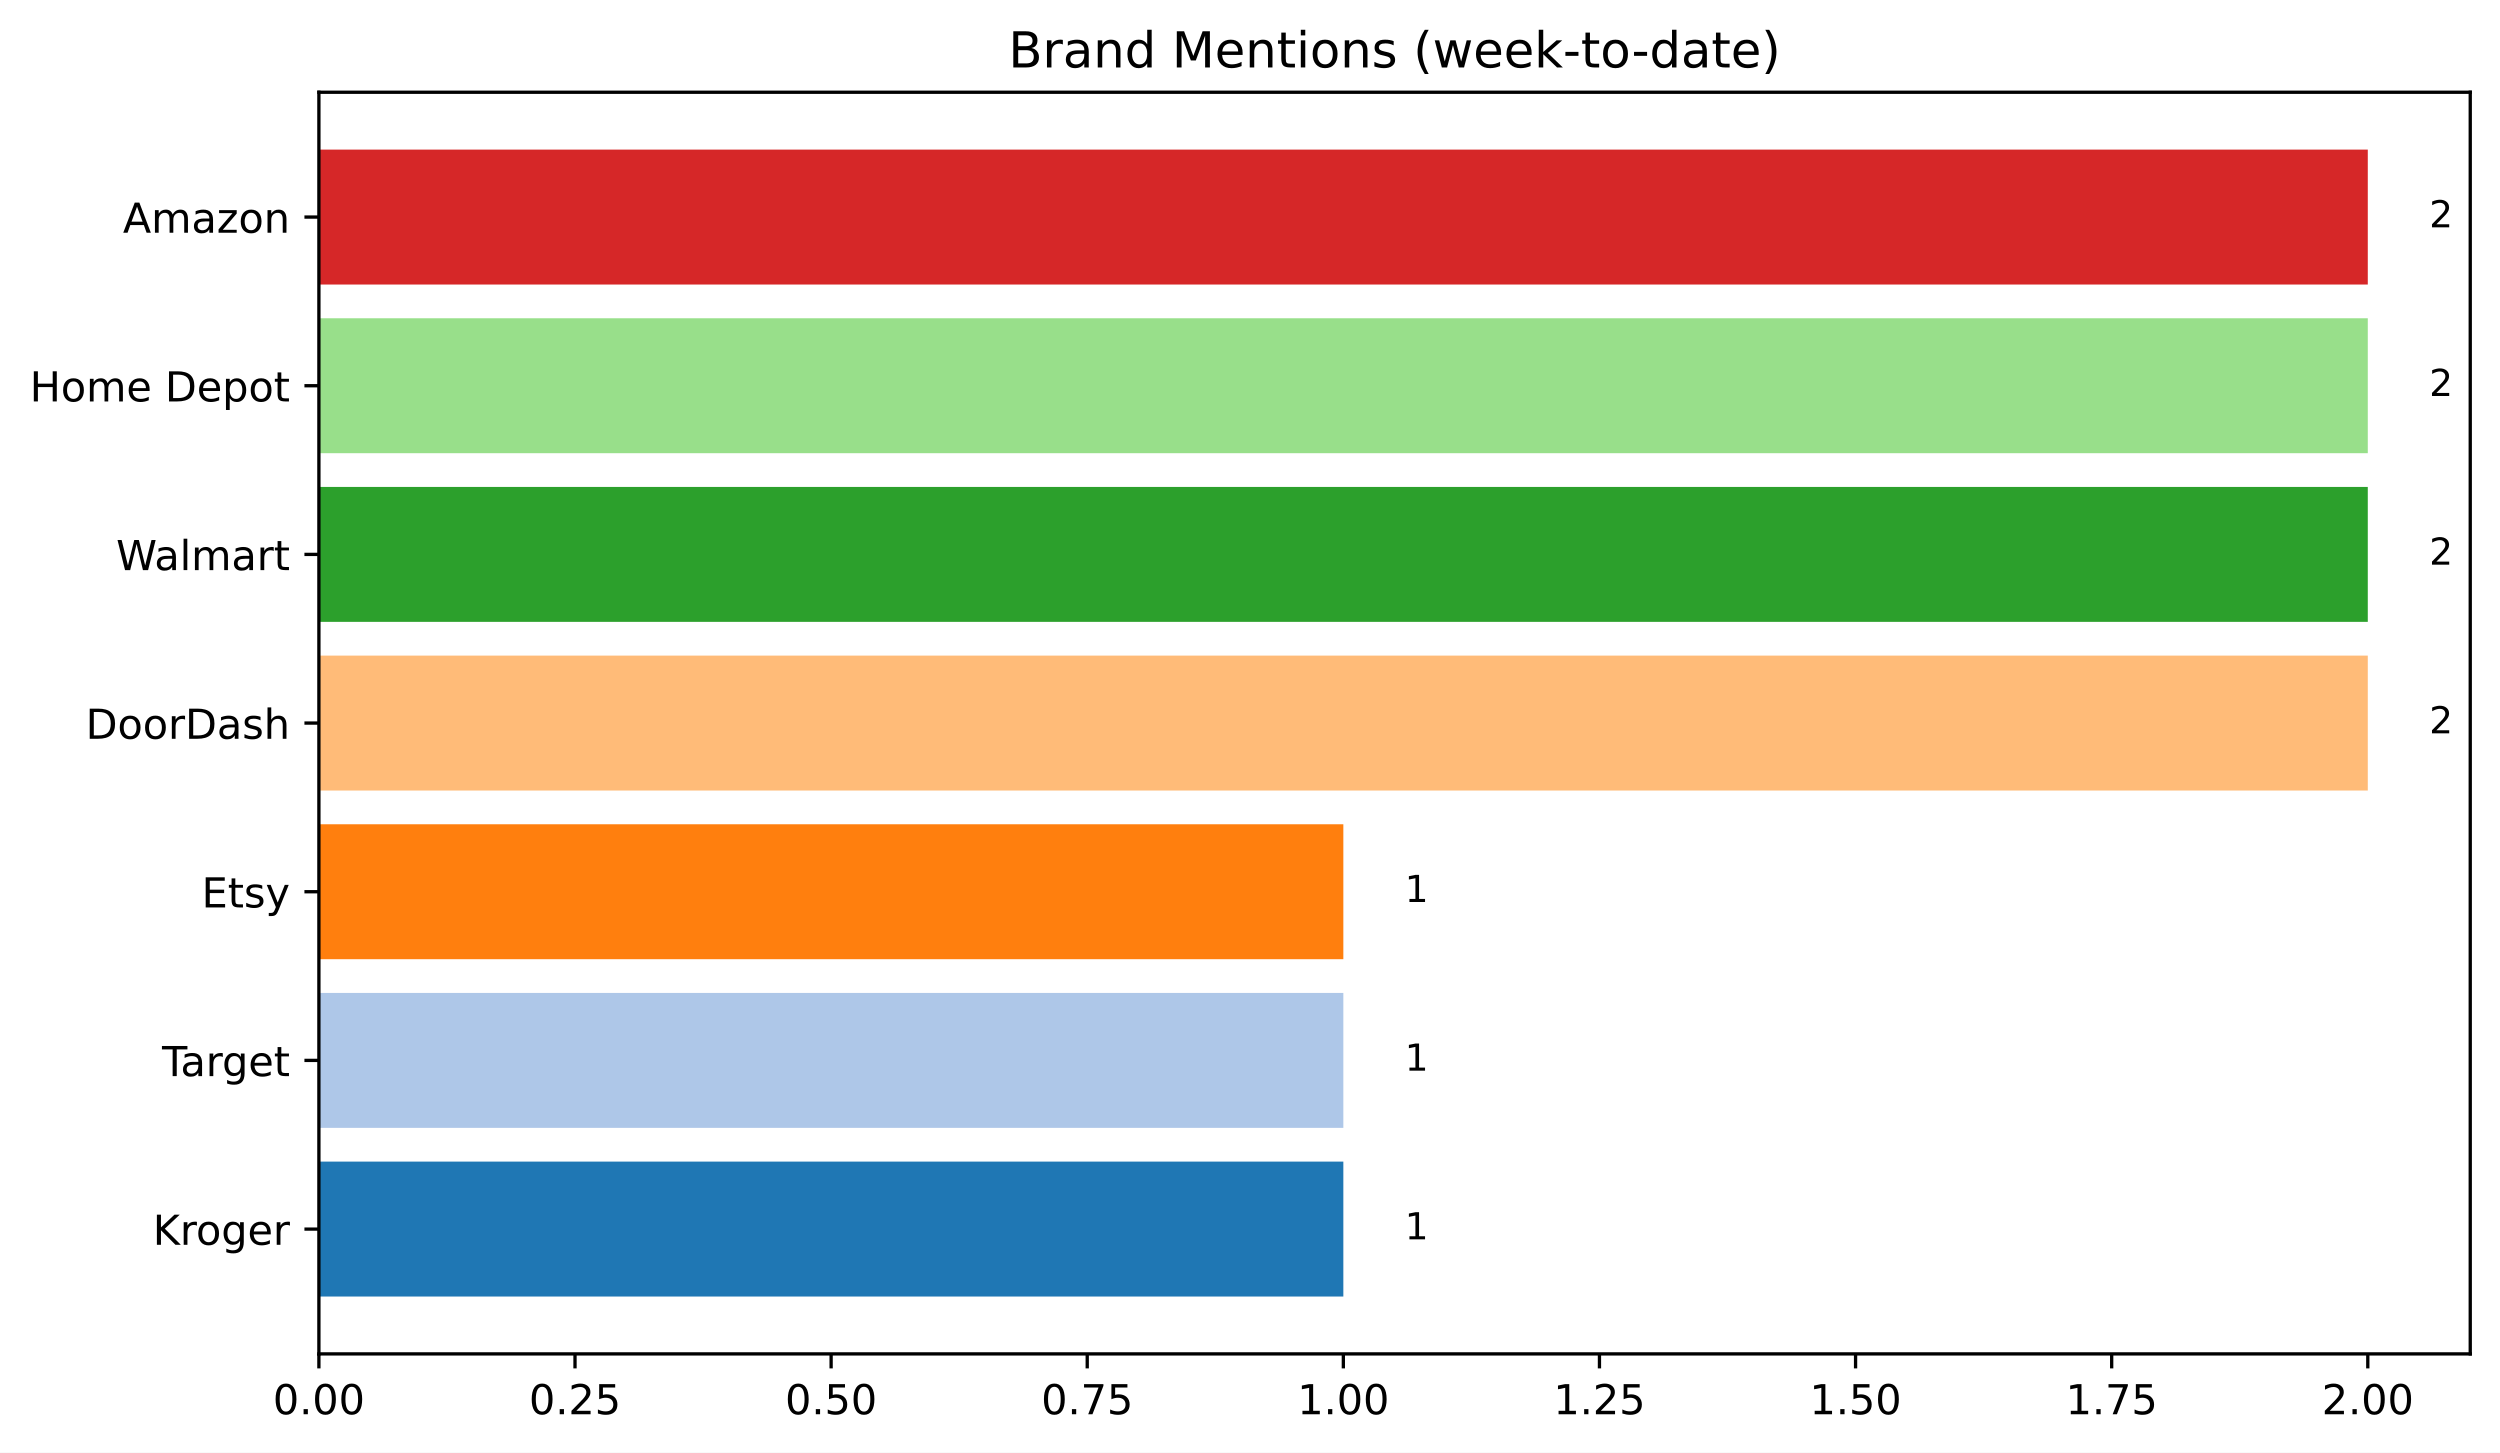
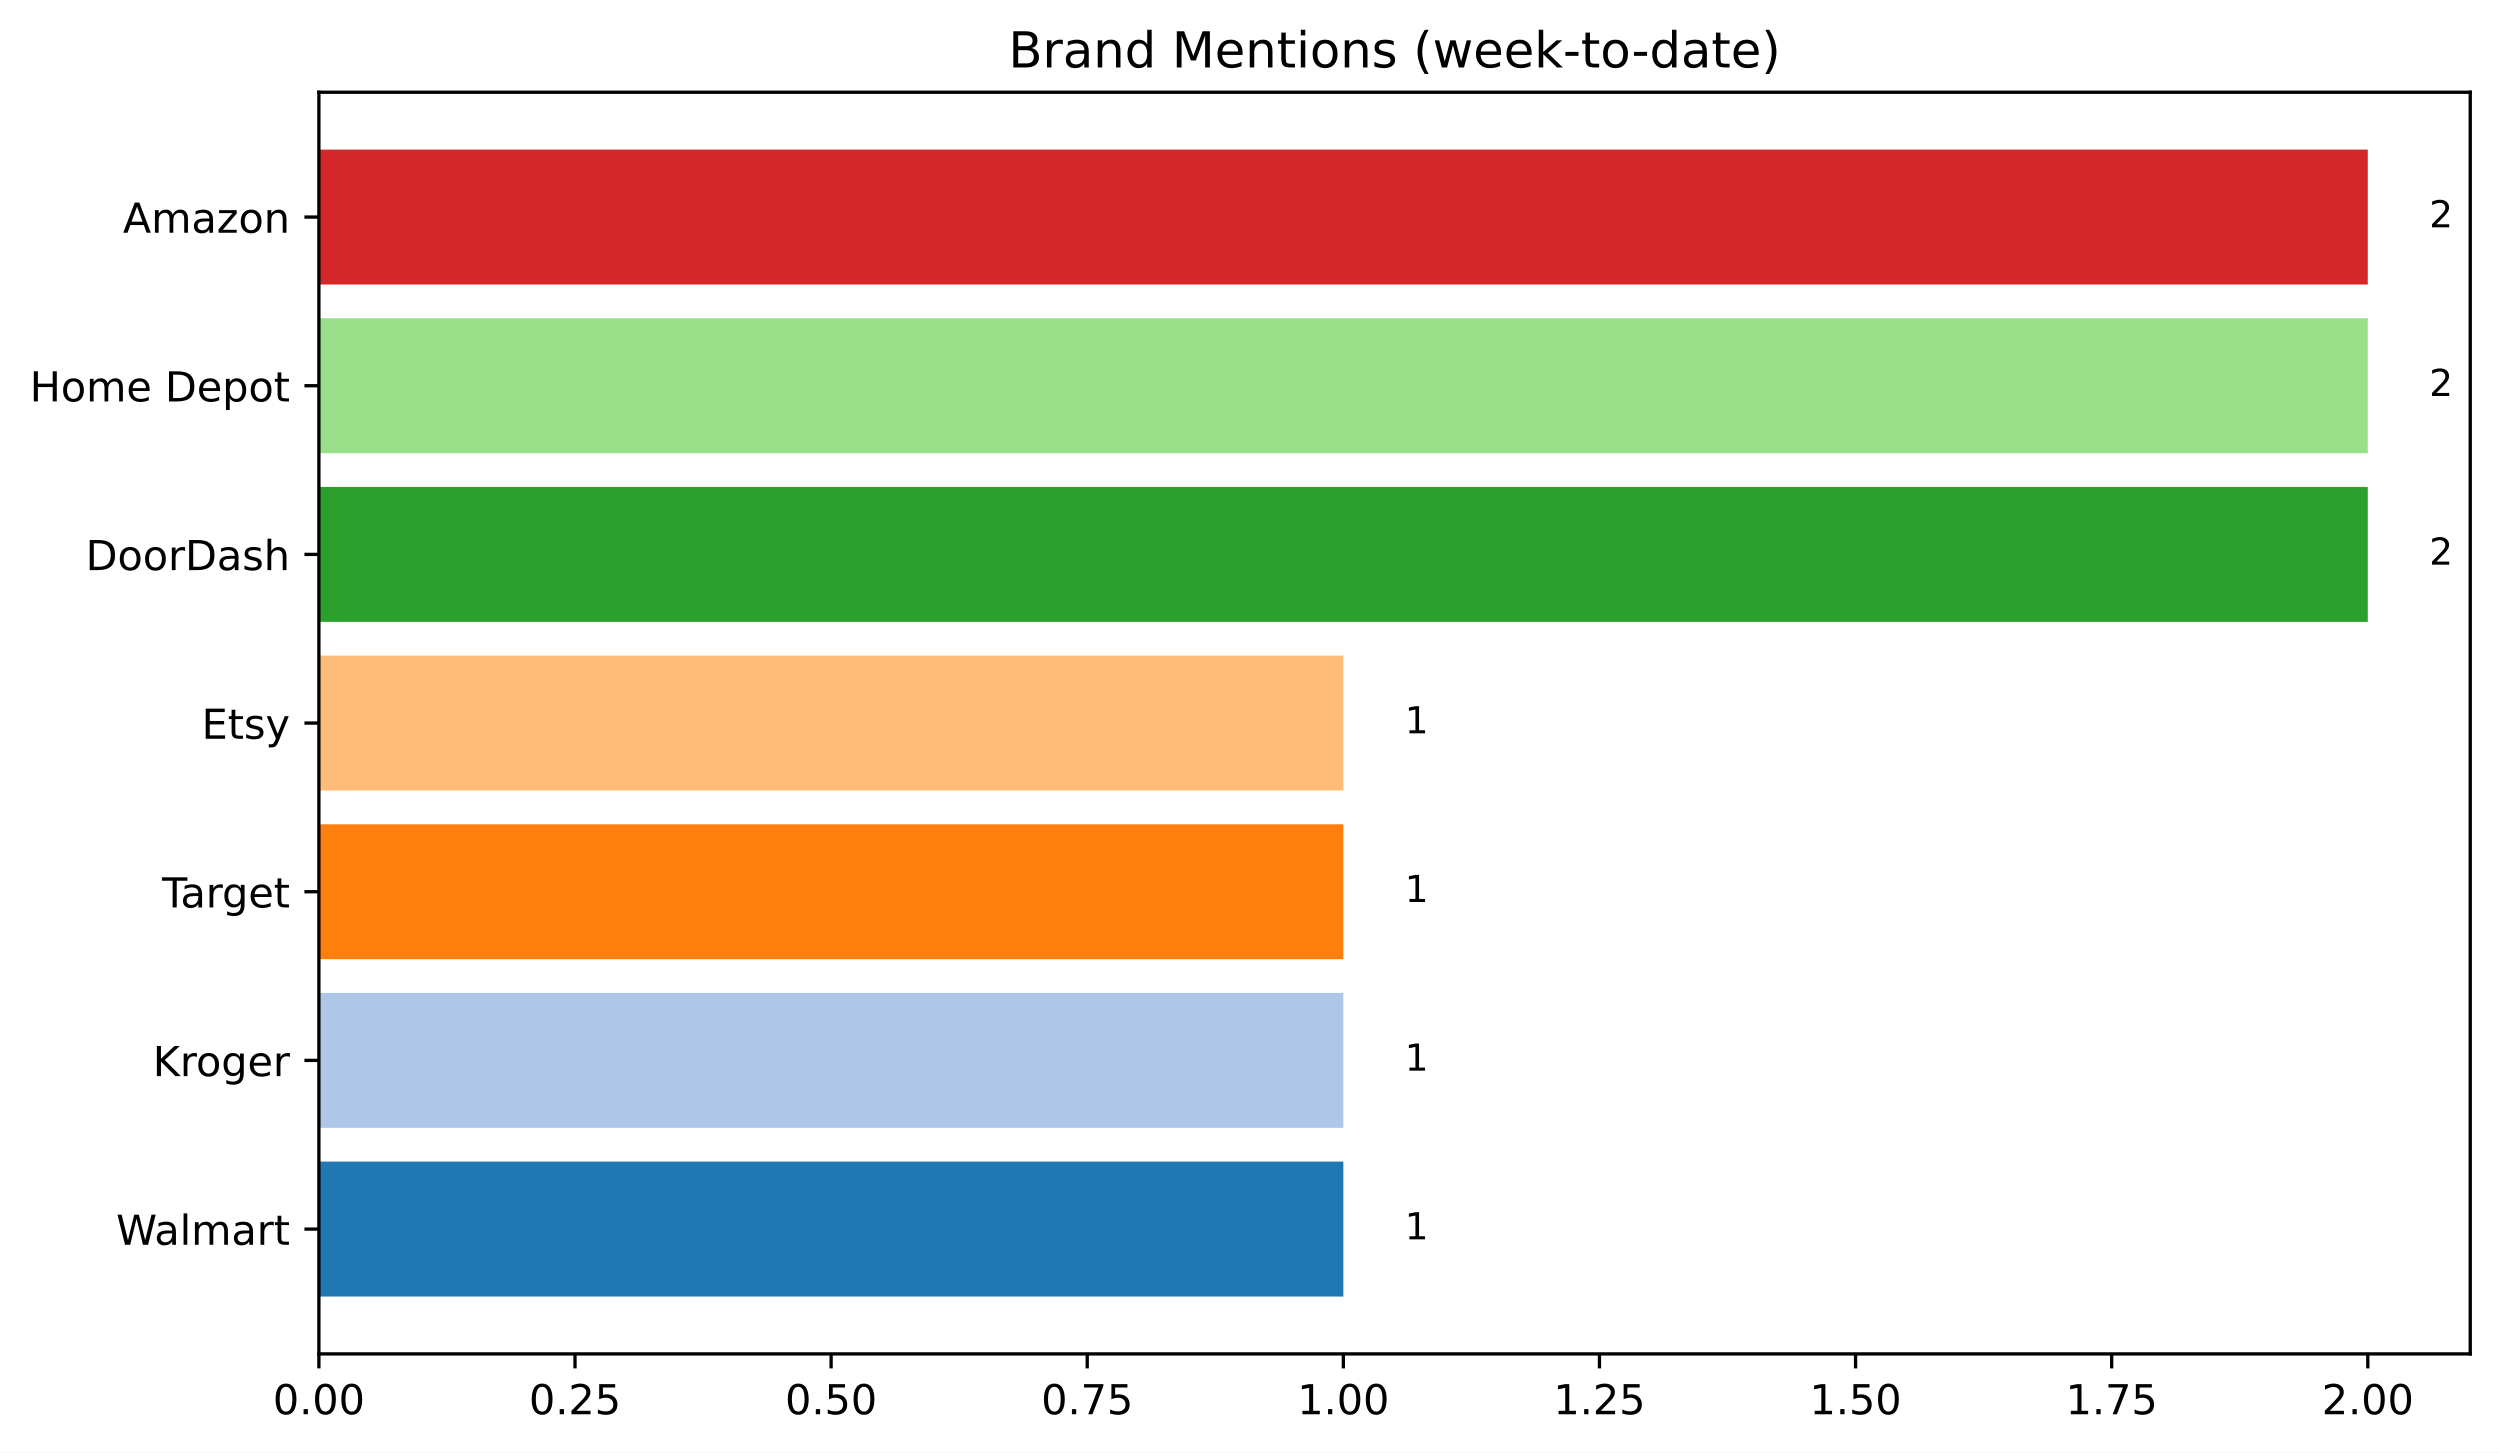
<svg xmlns="http://www.w3.org/2000/svg" xmlns:xlink="http://www.w3.org/1999/xlink" width="604.842pt" height="351.436pt" viewBox="0 0 604.842 351.436" version="1.1">
  <defs>
    <style type="text/css">*{stroke-linejoin: round; stroke-linecap: butt}</style>
  </defs>
  <g id="figure_1">
    <g id="patch_1">
      <path d="M 0 351.436  L 604.842 351.436  L 604.842 0  L 0 0  z " style="fill: #ffffff" />
    </g>
    <g id="axes_1">
      <g id="patch_2">
        <path d="M 77.152 327.558  L 597.642 327.558  L 597.642 22.318  L 77.152 22.318  z " style="fill: #ffffff" />
      </g>
      <g id="patch_3">
-         <path d="M 77.152 313.684  L 325.004 313.684  L 325.004 281.038  L 77.152 281.038  z " clip-path="url(#p7c69fc5eac)" style="fill: #1f77b4" />
+         <path d="M 77.152 313.684  L 325.004 313.684  L 325.004 281.038  L 77.152 281.038  z " clip-path="url(#p73be000c3e)" style="fill: #1f77b4" />
      </g>
      <g id="patch_4">
-         <path d="M 77.152 272.876  L 325.004 272.876  L 325.004 240.23  L 77.152 240.23  z " clip-path="url(#p7c69fc5eac)" style="fill: #aec7e8" />
+         <path d="M 77.152 272.876  L 325.004 272.876  L 325.004 240.23  L 77.152 240.23  z " clip-path="url(#p73be000c3e)" style="fill: #aec7e8" />
      </g>
      <g id="patch_5">
-         <path d="M 77.152 232.069  L 325.004 232.069  L 325.004 199.423  L 77.152 199.423  z " clip-path="url(#p7c69fc5eac)" style="fill: #ff7f0e" />
+         <path d="M 77.152 232.069  L 325.004 232.069  L 325.004 199.423  L 77.152 199.423  z " clip-path="url(#p73be000c3e)" style="fill: #ff7f0e" />
      </g>
      <g id="patch_6">
-         <path d="M 77.152 191.261  L 572.856 191.261  L 572.856 158.615  L 77.152 158.615  z " clip-path="url(#p7c69fc5eac)" style="fill: #ffbb78" />
+         <path d="M 77.152 191.261  L 325.004 191.261  L 325.004 158.615  L 77.152 158.615  z " clip-path="url(#p73be000c3e)" style="fill: #ffbb78" />
      </g>
      <g id="patch_7">
-         <path d="M 77.152 150.454  L 572.856 150.454  L 572.856 117.808  L 77.152 117.808  z " clip-path="url(#p7c69fc5eac)" style="fill: #2ca02c" />
+         <path d="M 77.152 150.454  L 572.856 150.454  L 572.856 117.808  L 77.152 117.808  z " clip-path="url(#p73be000c3e)" style="fill: #2ca02c" />
      </g>
      <g id="patch_8">
-         <path d="M 77.152 109.646  L 572.856 109.646  L 572.856 77  L 77.152 77  z " clip-path="url(#p7c69fc5eac)" style="fill: #98df8a" />
+         <path d="M 77.152 109.646  L 572.856 109.646  L 572.856 77  L 77.152 77  z " clip-path="url(#p73be000c3e)" style="fill: #98df8a" />
      </g>
      <g id="patch_9">
-         <path d="M 77.152 68.839  L 572.856 68.839  L 572.856 36.193  L 77.152 36.193  z " clip-path="url(#p7c69fc5eac)" style="fill: #d62728" />
+         <path d="M 77.152 68.839  L 572.856 68.839  L 572.856 36.193  L 77.152 36.193  z " clip-path="url(#p73be000c3e)" style="fill: #d62728" />
      </g>
      <g id="matplotlib.axis_1">
        <g id="xtick_1">
          <g id="line2d_1">
            <defs>
-               <path id="me1ac7c9427" d="M 0 0  L 0 3.5  " style="stroke: #000000; stroke-width: 0.8" />
+               <path id="mc7f6e424e7" d="M 0 0  L 0 3.5  " style="stroke: #000000; stroke-width: 0.8" />
            </defs>
            <g>
-               <use xlink:href="#me1ac7c9427" x="77.152" y="327.558" style="stroke: #000000; stroke-width: 0.8" />
+               <use xlink:href="#mc7f6e424e7" x="77.152" y="327.558" style="stroke: #000000; stroke-width: 0.8" />
            </g>
          </g>
          <g id="text_1">
            <g transform="translate(66.01875 342.1566) scale(0.1 -0.1)">
              <defs>
                <path id="DejaVuSans-30" d="M 2034 4250  Q 1547 4250 1301 3770  Q 1056 3291 1056 2328  Q 1056 1369 1301 889  Q 1547 409 2034 409  Q 2525 409 2770 889  Q 3016 1369 3016 2328  Q 3016 3291 2770 3770  Q 2525 4250 2034 4250  z M 2034 4750  Q 2819 4750 3233 4129  Q 3647 3509 3647 2328  Q 3647 1150 3233 529  Q 2819 -91 2034 -91  Q 1250 -91 836 529  Q 422 1150 422 2328  Q 422 3509 836 4129  Q 1250 4750 2034 4750  z " transform="scale(0.015625)" />
                <path id="DejaVuSans-2e" d="M 684 794  L 1344 794  L 1344 0  L 684 0  L 684 794  z " transform="scale(0.015625)" />
              </defs>
              <use xlink:href="#DejaVuSans-30" />
              <use xlink:href="#DejaVuSans-2e" x="63.623" />
              <use xlink:href="#DejaVuSans-30" x="95.41" />
              <use xlink:href="#DejaVuSans-30" x="159.033" />
            </g>
          </g>
        </g>
        <g id="xtick_2">
          <g id="line2d_2">
            <g>
-               <use xlink:href="#me1ac7c9427" x="139.115" y="327.558" style="stroke: #000000; stroke-width: 0.8" />
+               <use xlink:href="#mc7f6e424e7" x="139.115" y="327.558" style="stroke: #000000; stroke-width: 0.8" />
            </g>
          </g>
          <g id="text_2">
            <g transform="translate(127.9818 342.1566) scale(0.1 -0.1)">
              <defs>
                <path id="DejaVuSans-32" d="M 1228 531  L 3431 531  L 3431 0  L 469 0  L 469 531  Q 828 903 1448 1529  Q 2069 2156 2228 2338  Q 2531 2678 2651 2914  Q 2772 3150 2772 3378  Q 2772 3750 2511 3984  Q 2250 4219 1831 4219  Q 1534 4219 1204 4116  Q 875 4013 500 3803  L 500 4441  Q 881 4594 1212 4672  Q 1544 4750 1819 4750  Q 2544 4750 2975 4387  Q 3406 4025 3406 3419  Q 3406 3131 3298 2873  Q 3191 2616 2906 2266  Q 2828 2175 2409 1742  Q 1991 1309 1228 531  z " transform="scale(0.015625)" />
                <path id="DejaVuSans-35" d="M 691 4666  L 3169 4666  L 3169 4134  L 1269 4134  L 1269 2991  Q 1406 3038 1543 3061  Q 1681 3084 1819 3084  Q 2600 3084 3056 2656  Q 3513 2228 3513 1497  Q 3513 744 3044 326  Q 2575 -91 1722 -91  Q 1428 -91 1123 -41  Q 819 9 494 109  L 494 744  Q 775 591 1075 516  Q 1375 441 1709 441  Q 2250 441 2565 725  Q 2881 1009 2881 1497  Q 2881 1984 2565 2268  Q 2250 2553 1709 2553  Q 1456 2553 1204 2497  Q 953 2441 691 2322  L 691 4666  z " transform="scale(0.015625)" />
              </defs>
              <use xlink:href="#DejaVuSans-30" />
              <use xlink:href="#DejaVuSans-2e" x="63.623" />
              <use xlink:href="#DejaVuSans-32" x="95.41" />
              <use xlink:href="#DejaVuSans-35" x="159.033" />
            </g>
          </g>
        </g>
        <g id="xtick_3">
          <g id="line2d_3">
            <g>
-               <use xlink:href="#me1ac7c9427" x="201.078" y="327.558" style="stroke: #000000; stroke-width: 0.8" />
+               <use xlink:href="#mc7f6e424e7" x="201.078" y="327.558" style="stroke: #000000; stroke-width: 0.8" />
            </g>
          </g>
          <g id="text_3">
            <g transform="translate(189.9449 342.1566) scale(0.1 -0.1)">
              <use xlink:href="#DejaVuSans-30" />
              <use xlink:href="#DejaVuSans-2e" x="63.623" />
              <use xlink:href="#DejaVuSans-35" x="95.41" />
              <use xlink:href="#DejaVuSans-30" x="159.033" />
            </g>
          </g>
        </g>
        <g id="xtick_4">
          <g id="line2d_4">
            <g>
-               <use xlink:href="#me1ac7c9427" x="263.041" y="327.558" style="stroke: #000000; stroke-width: 0.8" />
+               <use xlink:href="#mc7f6e424e7" x="263.041" y="327.558" style="stroke: #000000; stroke-width: 0.8" />
            </g>
          </g>
          <g id="text_4">
            <g transform="translate(251.908 342.1566) scale(0.1 -0.1)">
              <defs>
                <path id="DejaVuSans-37" d="M 525 4666  L 3525 4666  L 3525 4397  L 1831 0  L 1172 0  L 2766 4134  L 525 4134  L 525 4666  z " transform="scale(0.015625)" />
              </defs>
              <use xlink:href="#DejaVuSans-30" />
              <use xlink:href="#DejaVuSans-2e" x="63.623" />
              <use xlink:href="#DejaVuSans-37" x="95.41" />
              <use xlink:href="#DejaVuSans-35" x="159.033" />
            </g>
          </g>
        </g>
        <g id="xtick_5">
          <g id="line2d_5">
            <g>
-               <use xlink:href="#me1ac7c9427" x="325.004" y="327.558" style="stroke: #000000; stroke-width: 0.8" />
+               <use xlink:href="#mc7f6e424e7" x="325.004" y="327.558" style="stroke: #000000; stroke-width: 0.8" />
            </g>
          </g>
          <g id="text_5">
            <g transform="translate(313.8711 342.1566) scale(0.1 -0.1)">
              <defs>
                <path id="DejaVuSans-31" d="M 794 531  L 1825 531  L 1825 4091  L 703 3866  L 703 4441  L 1819 4666  L 2450 4666  L 2450 531  L 3481 531  L 3481 0  L 794 0  L 794 531  z " transform="scale(0.015625)" />
              </defs>
              <use xlink:href="#DejaVuSans-31" />
              <use xlink:href="#DejaVuSans-2e" x="63.623" />
              <use xlink:href="#DejaVuSans-30" x="95.41" />
              <use xlink:href="#DejaVuSans-30" x="159.033" />
            </g>
          </g>
        </g>
        <g id="xtick_6">
          <g id="line2d_6">
            <g>
-               <use xlink:href="#me1ac7c9427" x="386.967" y="327.558" style="stroke: #000000; stroke-width: 0.8" />
+               <use xlink:href="#mc7f6e424e7" x="386.967" y="327.558" style="stroke: #000000; stroke-width: 0.8" />
            </g>
          </g>
          <g id="text_6">
            <g transform="translate(375.8342 342.1566) scale(0.1 -0.1)">
              <use xlink:href="#DejaVuSans-31" />
              <use xlink:href="#DejaVuSans-2e" x="63.623" />
              <use xlink:href="#DejaVuSans-32" x="95.41" />
              <use xlink:href="#DejaVuSans-35" x="159.033" />
            </g>
          </g>
        </g>
        <g id="xtick_7">
          <g id="line2d_7">
            <g>
-               <use xlink:href="#me1ac7c9427" x="448.93" y="327.558" style="stroke: #000000; stroke-width: 0.8" />
+               <use xlink:href="#mc7f6e424e7" x="448.93" y="327.558" style="stroke: #000000; stroke-width: 0.8" />
            </g>
          </g>
          <g id="text_7">
            <g transform="translate(437.7973 342.1566) scale(0.1 -0.1)">
              <use xlink:href="#DejaVuSans-31" />
              <use xlink:href="#DejaVuSans-2e" x="63.623" />
              <use xlink:href="#DejaVuSans-35" x="95.41" />
              <use xlink:href="#DejaVuSans-30" x="159.033" />
            </g>
          </g>
        </g>
        <g id="xtick_8">
          <g id="line2d_8">
            <g>
-               <use xlink:href="#me1ac7c9427" x="510.893" y="327.558" style="stroke: #000000; stroke-width: 0.8" />
+               <use xlink:href="#mc7f6e424e7" x="510.893" y="327.558" style="stroke: #000000; stroke-width: 0.8" />
            </g>
          </g>
          <g id="text_8">
            <g transform="translate(499.7604 342.1566) scale(0.1 -0.1)">
              <use xlink:href="#DejaVuSans-31" />
              <use xlink:href="#DejaVuSans-2e" x="63.623" />
              <use xlink:href="#DejaVuSans-37" x="95.41" />
              <use xlink:href="#DejaVuSans-35" x="159.033" />
            </g>
          </g>
        </g>
        <g id="xtick_9">
          <g id="line2d_9">
            <g>
-               <use xlink:href="#me1ac7c9427" x="572.856" y="327.558" style="stroke: #000000; stroke-width: 0.8" />
+               <use xlink:href="#mc7f6e424e7" x="572.856" y="327.558" style="stroke: #000000; stroke-width: 0.8" />
            </g>
          </g>
          <g id="text_9">
            <g transform="translate(561.7235 342.1566) scale(0.1 -0.1)">
              <use xlink:href="#DejaVuSans-32" />
              <use xlink:href="#DejaVuSans-2e" x="63.623" />
              <use xlink:href="#DejaVuSans-30" x="95.41" />
              <use xlink:href="#DejaVuSans-30" x="159.033" />
            </g>
          </g>
        </g>
      </g>
      <g id="matplotlib.axis_2">
        <g id="ytick_1">
          <g id="line2d_10">
            <defs>
-               <path id="m7c86f7510e" d="M 0 0  L -3.5 0  " style="stroke: #000000; stroke-width: 0.8" />
+               <path id="maf244f4849" d="M 0 0  L -3.5 0  " style="stroke: #000000; stroke-width: 0.8" />
            </defs>
            <g>
-               <use xlink:href="#m7c86f7510e" x="77.152" y="297.361" style="stroke: #000000; stroke-width: 0.8" />
+               <use xlink:href="#maf244f4849" x="77.152" y="297.361" style="stroke: #000000; stroke-width: 0.8" />
            </g>
          </g>
          <g id="text_10">
-             <g transform="translate(36.97656 301.1598) scale(0.1 -0.1)">
+             <g transform="translate(28.09531 301.1598) scale(0.1 -0.1)">
+               <defs>
+                 <path id="DejaVuSans-57" d="M 213 4666  L 850 4666  L 1831 722  L 2809 4666  L 3519 4666  L 4500 722  L 5478 4666  L 6119 4666  L 4947 0  L 4153 0  L 3169 4050  L 2175 0  L 1381 0  L 213 4666  z " transform="scale(0.015625)" />
+                 <path id="DejaVuSans-61" d="M 2194 1759  Q 1497 1759 1228 1600  Q 959 1441 959 1056  Q 959 750 1161 570  Q 1363 391 1709 391  Q 2188 391 2477 730  Q 2766 1069 2766 1631  L 2766 1759  L 2194 1759  z M 3341 1997  L 3341 0  L 2766 0  L 2766 531  Q 2569 213 2275 61  Q 1981 -91 1556 -91  Q 1019 -91 701 211  Q 384 513 384 1019  Q 384 1609 779 1909  Q 1175 2209 1959 2209  L 2766 2209  L 2766 2266  Q 2766 2663 2505 2880  Q 2244 3097 1772 3097  Q 1472 3097 1187 3025  Q 903 2953 641 2809  L 641 3341  Q 956 3463 1253 3523  Q 1550 3584 1831 3584  Q 2591 3584 2966 3190  Q 3341 2797 3341 1997  z " transform="scale(0.015625)" />
+                 <path id="DejaVuSans-6c" d="M 603 4863  L 1178 4863  L 1178 0  L 603 0  L 603 4863  z " transform="scale(0.015625)" />
+                 <path id="DejaVuSans-6d" d="M 3328 2828  Q 3544 3216 3844 3400  Q 4144 3584 4550 3584  Q 5097 3584 5394 3201  Q 5691 2819 5691 2113  L 5691 0  L 5113 0  L 5113 2094  Q 5113 2597 4934 2840  Q 4756 3084 4391 3084  Q 3944 3084 3684 2787  Q 3425 2491 3425 1978  L 3425 0  L 2847 0  L 2847 2094  Q 2847 2600 2669 2842  Q 2491 3084 2119 3084  Q 1678 3084 1418 2786  Q 1159 2488 1159 1978  L 1159 0  L 581 0  L 581 3500  L 1159 3500  L 1159 2956  Q 1356 3278 1631 3431  Q 1906 3584 2284 3584  Q 2666 3584 2933 3390  Q 3200 3197 3328 2828  z " transform="scale(0.015625)" />
+                 <path id="DejaVuSans-72" d="M 2631 2963  Q 2534 3019 2420 3045  Q 2306 3072 2169 3072  Q 1681 3072 1420 2755  Q 1159 2438 1159 1844  L 1159 0  L 581 0  L 581 3500  L 1159 3500  L 1159 2956  Q 1341 3275 1631 3429  Q 1922 3584 2338 3584  Q 2397 3584 2469 3576  Q 2541 3569 2628 3553  L 2631 2963  z " transform="scale(0.015625)" />
+                 <path id="DejaVuSans-74" d="M 1172 4494  L 1172 3500  L 2356 3500  L 2356 3053  L 1172 3053  L 1172 1153  Q 1172 725 1289 603  Q 1406 481 1766 481  L 2356 481  L 2356 0  L 1766 0  Q 1100 0 847 248  Q 594 497 594 1153  L 594 3053  L 172 3053  L 172 3500  L 594 3500  L 594 4494  L 1172 4494  z " transform="scale(0.015625)" />
+               </defs>
+               <use xlink:href="#DejaVuSans-57" />
+               <use xlink:href="#DejaVuSans-61" x="92.502" />
+               <use xlink:href="#DejaVuSans-6c" x="153.781" />
+               <use xlink:href="#DejaVuSans-6d" x="181.564" />
+               <use xlink:href="#DejaVuSans-61" x="278.977" />
+               <use xlink:href="#DejaVuSans-72" x="340.256" />
+               <use xlink:href="#DejaVuSans-74" x="381.369" />
+             </g>
+           </g>
+         </g>
+         <g id="ytick_2">
+           <g id="line2d_11">
+             <g>
+               <use xlink:href="#maf244f4849" x="77.152" y="256.553" style="stroke: #000000; stroke-width: 0.8" />
+             </g>
+           </g>
+           <g id="text_11">
+             <g transform="translate(36.97656 260.3523) scale(0.1 -0.1)">
              <defs>
                <path id="DejaVuSans-4b" d="M 628 4666  L 1259 4666  L 1259 2694  L 3353 4666  L 4166 4666  L 1850 2491  L 4331 0  L 3500 0  L 1259 2247  L 1259 0  L 628 0  L 628 4666  z " transform="scale(0.015625)" />
-                 <path id="DejaVuSans-72" d="M 2631 2963  Q 2534 3019 2420 3045  Q 2306 3072 2169 3072  Q 1681 3072 1420 2755  Q 1159 2438 1159 1844  L 1159 0  L 581 0  L 581 3500  L 1159 3500  L 1159 2956  Q 1341 3275 1631 3429  Q 1922 3584 2338 3584  Q 2397 3584 2469 3576  Q 2541 3569 2628 3553  L 2631 2963  z " transform="scale(0.015625)" />
                <path id="DejaVuSans-6f" d="M 1959 3097  Q 1497 3097 1228 2736  Q 959 2375 959 1747  Q 959 1119 1226 758  Q 1494 397 1959 397  Q 2419 397 2687 759  Q 2956 1122 2956 1747  Q 2956 2369 2687 2733  Q 2419 3097 1959 3097  z M 1959 3584  Q 2709 3584 3137 3096  Q 3566 2609 3566 1747  Q 3566 888 3137 398  Q 2709 -91 1959 -91  Q 1206 -91 779 398  Q 353 888 353 1747  Q 353 2609 779 3096  Q 1206 3584 1959 3584  z " transform="scale(0.015625)" />
                <path id="DejaVuSans-67" d="M 2906 1791  Q 2906 2416 2648 2759  Q 2391 3103 1925 3103  Q 1463 3103 1205 2759  Q 947 2416 947 1791  Q 947 1169 1205 825  Q 1463 481 1925 481  Q 2391 481 2648 825  Q 2906 1169 2906 1791  z M 3481 434  Q 3481 -459 3084 -895  Q 2688 -1331 1869 -1331  Q 1566 -1331 1297 -1286  Q 1028 -1241 775 -1147  L 775 -588  Q 1028 -725 1275 -790  Q 1522 -856 1778 -856  Q 2344 -856 2625 -561  Q 2906 -266 2906 331  L 2906 616  Q 2728 306 2450 153  Q 2172 0 1784 0  Q 1141 0 747 490  Q 353 981 353 1791  Q 353 2603 747 3093  Q 1141 3584 1784 3584  Q 2172 3584 2450 3431  Q 2728 3278 2906 2969  L 2906 3500  L 3481 3500  L 3481 434  z " transform="scale(0.015625)" />
                <path id="DejaVuSans-65" d="M 3597 1894  L 3597 1613  L 953 1613  Q 991 1019 1311 708  Q 1631 397 2203 397  Q 2534 397 2845 478  Q 3156 559 3463 722  L 3463 178  Q 3153 47 2828 -22  Q 2503 -91 2169 -91  Q 1331 -91 842 396  Q 353 884 353 1716  Q 353 2575 817 3079  Q 1281 3584 2069 3584  Q 2775 3584 3186 3129  Q 3597 2675 3597 1894  z M 3022 2063  Q 3016 2534 2758 2815  Q 2500 3097 2075 3097  Q 1594 3097 1305 2825  Q 1016 2553 972 2059  L 3022 2063  z " transform="scale(0.015625)" />
              </defs>
              <use xlink:href="#DejaVuSans-4b" />
              <use xlink:href="#DejaVuSans-72" x="65.576" />
              <use xlink:href="#DejaVuSans-6f" x="104.439" />
              <use xlink:href="#DejaVuSans-67" x="165.621" />
              <use xlink:href="#DejaVuSans-65" x="229.098" />
              <use xlink:href="#DejaVuSans-72" x="290.621" />
            </g>
          </g>
        </g>
-         <g id="ytick_2">
-           <g id="line2d_11">
-             <g>
-               <use xlink:href="#m7c86f7510e" x="77.152" y="256.553" style="stroke: #000000; stroke-width: 0.8" />
-             </g>
-           </g>
-           <g id="text_11">
-             <g transform="translate(39.20781 260.3523) scale(0.1 -0.1)">
+         <g id="ytick_3">
+           <g id="line2d_12">
+             <g>
+               <use xlink:href="#maf244f4849" x="77.152" y="215.746" style="stroke: #000000; stroke-width: 0.8" />
+             </g>
+           </g>
+           <g id="text_12">
+             <g transform="translate(39.20781 219.5448) scale(0.1 -0.1)">
              <defs>
                <path id="DejaVuSans-54" d="M -19 4666  L 3928 4666  L 3928 4134  L 2272 4134  L 2272 0  L 1638 0  L 1638 4134  L -19 4134  L -19 4666  z " transform="scale(0.015625)" />
-                 <path id="DejaVuSans-61" d="M 2194 1759  Q 1497 1759 1228 1600  Q 959 1441 959 1056  Q 959 750 1161 570  Q 1363 391 1709 391  Q 2188 391 2477 730  Q 2766 1069 2766 1631  L 2766 1759  L 2194 1759  z M 3341 1997  L 3341 0  L 2766 0  L 2766 531  Q 2569 213 2275 61  Q 1981 -91 1556 -91  Q 1019 -91 701 211  Q 384 513 384 1019  Q 384 1609 779 1909  Q 1175 2209 1959 2209  L 2766 2209  L 2766 2266  Q 2766 2663 2505 2880  Q 2244 3097 1772 3097  Q 1472 3097 1187 3025  Q 903 2953 641 2809  L 641 3341  Q 956 3463 1253 3523  Q 1550 3584 1831 3584  Q 2591 3584 2966 3190  Q 3341 2797 3341 1997  z " transform="scale(0.015625)" />
-                 <path id="DejaVuSans-74" d="M 1172 4494  L 1172 3500  L 2356 3500  L 2356 3053  L 1172 3053  L 1172 1153  Q 1172 725 1289 603  Q 1406 481 1766 481  L 2356 481  L 2356 0  L 1766 0  Q 1100 0 847 248  Q 594 497 594 1153  L 594 3053  L 172 3053  L 172 3500  L 594 3500  L 594 4494  L 1172 4494  z " transform="scale(0.015625)" />
              </defs>
              <use xlink:href="#DejaVuSans-54" />
              <use xlink:href="#DejaVuSans-61" x="44.584" />
              <use xlink:href="#DejaVuSans-72" x="105.863" />
              <use xlink:href="#DejaVuSans-67" x="145.227" />
              <use xlink:href="#DejaVuSans-65" x="208.703" />
              <use xlink:href="#DejaVuSans-74" x="270.227" />
            </g>
          </g>
        </g>
-         <g id="ytick_3">
-           <g id="line2d_12">
-             <g>
-               <use xlink:href="#m7c86f7510e" x="77.152" y="215.746" style="stroke: #000000; stroke-width: 0.8" />
-             </g>
-           </g>
-           <g id="text_12">
-             <g transform="translate(48.78437 219.5448) scale(0.1 -0.1)">
+         <g id="ytick_4">
+           <g id="line2d_13">
+             <g>
+               <use xlink:href="#maf244f4849" x="77.152" y="174.938" style="stroke: #000000; stroke-width: 0.8" />
+             </g>
+           </g>
+           <g id="text_13">
+             <g transform="translate(48.78437 178.7373) scale(0.1 -0.1)">
              <defs>
                <path id="DejaVuSans-45" d="M 628 4666  L 3578 4666  L 3578 4134  L 1259 4134  L 1259 2753  L 3481 2753  L 3481 2222  L 1259 2222  L 1259 531  L 3634 531  L 3634 0  L 628 0  L 628 4666  z " transform="scale(0.015625)" />
                <path id="DejaVuSans-73" d="M 2834 3397  L 2834 2853  Q 2591 2978 2328 3040  Q 2066 3103 1784 3103  Q 1356 3103 1142 2972  Q 928 2841 928 2578  Q 928 2378 1081 2264  Q 1234 2150 1697 2047  L 1894 2003  Q 2506 1872 2764 1633  Q 3022 1394 3022 966  Q 3022 478 2636 193  Q 2250 -91 1575 -91  Q 1294 -91 989 -36  Q 684 19 347 128  L 347 722  Q 666 556 975 473  Q 1284 391 1588 391  Q 1994 391 2212 530  Q 2431 669 2431 922  Q 2431 1156 2273 1281  Q 2116 1406 1581 1522  L 1381 1569  Q 847 1681 609 1914  Q 372 2147 372 2553  Q 372 3047 722 3315  Q 1072 3584 1716 3584  Q 2034 3584 2315 3537  Q 2597 3491 2834 3397  z " transform="scale(0.015625)" />
                <path id="DejaVuSans-79" d="M 2059 -325  Q 1816 -950 1584 -1140  Q 1353 -1331 966 -1331  L 506 -1331  L 506 -850  L 844 -850  Q 1081 -850 1212 -737  Q 1344 -625 1503 -206  L 1606 56  L 191 3500  L 800 3500  L 1894 763  L 2988 3500  L 3597 3500  L 2059 -325  z " transform="scale(0.015625)" />
              </defs>
              <use xlink:href="#DejaVuSans-45" />
              <use xlink:href="#DejaVuSans-74" x="63.184" />
              <use xlink:href="#DejaVuSans-73" x="102.393" />
              <use xlink:href="#DejaVuSans-79" x="154.492" />
            </g>
          </g>
        </g>
-         <g id="ytick_4">
-           <g id="line2d_13">
-             <g>
-               <use xlink:href="#m7c86f7510e" x="77.152" y="174.938" style="stroke: #000000; stroke-width: 0.8" />
-             </g>
-           </g>
-           <g id="text_13">
-             <g transform="translate(20.72812 178.7373) scale(0.1 -0.1)">
+         <g id="ytick_5">
+           <g id="line2d_14">
+             <g>
+               <use xlink:href="#maf244f4849" x="77.152" y="134.131" style="stroke: #000000; stroke-width: 0.8" />
+             </g>
+           </g>
+           <g id="text_14">
+             <g transform="translate(20.72812 137.9299) scale(0.1 -0.1)">
              <defs>
                <path id="DejaVuSans-44" d="M 1259 4147  L 1259 519  L 2022 519  Q 2988 519 3436 956  Q 3884 1394 3884 2338  Q 3884 3275 3436 3711  Q 2988 4147 2022 4147  L 1259 4147  z M 628 4666  L 1925 4666  Q 3281 4666 3915 4102  Q 4550 3538 4550 2338  Q 4550 1131 3912 565  Q 3275 0 1925 0  L 628 0  L 628 4666  z " transform="scale(0.015625)" />
                <path id="DejaVuSans-68" d="M 3513 2113  L 3513 0  L 2938 0  L 2938 2094  Q 2938 2591 2744 2837  Q 2550 3084 2163 3084  Q 1697 3084 1428 2787  Q 1159 2491 1159 1978  L 1159 0  L 581 0  L 581 4863  L 1159 4863  L 1159 2956  Q 1366 3272 1645 3428  Q 1925 3584 2291 3584  Q 2894 3584 3203 3211  Q 3513 2838 3513 2113  z " transform="scale(0.015625)" />
              </defs>
              <use xlink:href="#DejaVuSans-44" />
              <use xlink:href="#DejaVuSans-6f" x="77.002" />
              <use xlink:href="#DejaVuSans-6f" x="138.184" />
              <use xlink:href="#DejaVuSans-72" x="199.365" />
              <use xlink:href="#DejaVuSans-44" x="240.479" />
              <use xlink:href="#DejaVuSans-61" x="317.48" />
              <use xlink:href="#DejaVuSans-73" x="378.76" />
              <use xlink:href="#DejaVuSans-68" x="430.859" />
            </g>
          </g>
        </g>
-         <g id="ytick_5">
-           <g id="line2d_14">
-             <g>
-               <use xlink:href="#m7c86f7510e" x="77.152" y="134.131" style="stroke: #000000; stroke-width: 0.8" />
-             </g>
-           </g>
-           <g id="text_14">
-             <g transform="translate(28.09531 137.9299) scale(0.1 -0.1)">
-               <defs>
-                 <path id="DejaVuSans-57" d="M 213 4666  L 850 4666  L 1831 722  L 2809 4666  L 3519 4666  L 4500 722  L 5478 4666  L 6119 4666  L 4947 0  L 4153 0  L 3169 4050  L 2175 0  L 1381 0  L 213 4666  z " transform="scale(0.015625)" />
-                 <path id="DejaVuSans-6c" d="M 603 4863  L 1178 4863  L 1178 0  L 603 0  L 603 4863  z " transform="scale(0.015625)" />
-                 <path id="DejaVuSans-6d" d="M 3328 2828  Q 3544 3216 3844 3400  Q 4144 3584 4550 3584  Q 5097 3584 5394 3201  Q 5691 2819 5691 2113  L 5691 0  L 5113 0  L 5113 2094  Q 5113 2597 4934 2840  Q 4756 3084 4391 3084  Q 3944 3084 3684 2787  Q 3425 2491 3425 1978  L 3425 0  L 2847 0  L 2847 2094  Q 2847 2600 2669 2842  Q 2491 3084 2119 3084  Q 1678 3084 1418 2786  Q 1159 2488 1159 1978  L 1159 0  L 581 0  L 581 3500  L 1159 3500  L 1159 2956  Q 1356 3278 1631 3431  Q 1906 3584 2284 3584  Q 2666 3584 2933 3390  Q 3200 3197 3328 2828  z " transform="scale(0.015625)" />
-               </defs>
-               <use xlink:href="#DejaVuSans-57" />
-               <use xlink:href="#DejaVuSans-61" x="92.502" />
-               <use xlink:href="#DejaVuSans-6c" x="153.781" />
-               <use xlink:href="#DejaVuSans-6d" x="181.564" />
-               <use xlink:href="#DejaVuSans-61" x="278.977" />
-               <use xlink:href="#DejaVuSans-72" x="340.256" />
-               <use xlink:href="#DejaVuSans-74" x="381.369" />
-             </g>
-           </g>
-         </g>
        <g id="ytick_6">
          <g id="line2d_15">
            <g>
-               <use xlink:href="#m7c86f7510e" x="77.152" y="93.323" style="stroke: #000000; stroke-width: 0.8" />
+               <use xlink:href="#maf244f4849" x="77.152" y="93.323" style="stroke: #000000; stroke-width: 0.8" />
            </g>
          </g>
          <g id="text_15">
            <g transform="translate(7.2 97.12237) scale(0.1 -0.1)">
              <defs>
                <path id="DejaVuSans-48" d="M 628 4666  L 1259 4666  L 1259 2753  L 3553 2753  L 3553 4666  L 4184 4666  L 4184 0  L 3553 0  L 3553 2222  L 1259 2222  L 1259 0  L 628 0  L 628 4666  z " transform="scale(0.015625)" />
                <path id="DejaVuSans-20" transform="scale(0.015625)" />
                <path id="DejaVuSans-70" d="M 1159 525  L 1159 -1331  L 581 -1331  L 581 3500  L 1159 3500  L 1159 2969  Q 1341 3281 1617 3432  Q 1894 3584 2278 3584  Q 2916 3584 3314 3078  Q 3713 2572 3713 1747  Q 3713 922 3314 415  Q 2916 -91 2278 -91  Q 1894 -91 1617 61  Q 1341 213 1159 525  z M 3116 1747  Q 3116 2381 2855 2742  Q 2594 3103 2138 3103  Q 1681 3103 1420 2742  Q 1159 2381 1159 1747  Q 1159 1113 1420 752  Q 1681 391 2138 391  Q 2594 391 2855 752  Q 3116 1113 3116 1747  z " transform="scale(0.015625)" />
              </defs>
              <use xlink:href="#DejaVuSans-48" />
              <use xlink:href="#DejaVuSans-6f" x="75.195" />
              <use xlink:href="#DejaVuSans-6d" x="136.377" />
              <use xlink:href="#DejaVuSans-65" x="233.789" />
              <use xlink:href="#DejaVuSans-20" x="295.312" />
              <use xlink:href="#DejaVuSans-44" x="327.1" />
              <use xlink:href="#DejaVuSans-65" x="404.102" />
              <use xlink:href="#DejaVuSans-70" x="465.625" />
              <use xlink:href="#DejaVuSans-6f" x="529.102" />
              <use xlink:href="#DejaVuSans-74" x="590.283" />
            </g>
          </g>
        </g>
        <g id="ytick_7">
          <g id="line2d_16">
            <g>
-               <use xlink:href="#m7c86f7510e" x="77.152" y="52.516" style="stroke: #000000; stroke-width: 0.8" />
+               <use xlink:href="#maf244f4849" x="77.152" y="52.516" style="stroke: #000000; stroke-width: 0.8" />
            </g>
          </g>
          <g id="text_16">
            <g transform="translate(29.7375 56.31488) scale(0.1 -0.1)">
              <defs>
                <path id="DejaVuSans-41" d="M 2188 4044  L 1331 1722  L 3047 1722  L 2188 4044  z M 1831 4666  L 2547 4666  L 4325 0  L 3669 0  L 3244 1197  L 1141 1197  L 716 0  L 50 0  L 1831 4666  z " transform="scale(0.015625)" />
                <path id="DejaVuSans-7a" d="M 353 3500  L 3084 3500  L 3084 2975  L 922 459  L 3084 459  L 3084 0  L 275 0  L 275 525  L 2438 3041  L 353 3041  L 353 3500  z " transform="scale(0.015625)" />
                <path id="DejaVuSans-6e" d="M 3513 2113  L 3513 0  L 2938 0  L 2938 2094  Q 2938 2591 2744 2837  Q 2550 3084 2163 3084  Q 1697 3084 1428 2787  Q 1159 2491 1159 1978  L 1159 0  L 581 0  L 581 3500  L 1159 3500  L 1159 2956  Q 1366 3272 1645 3428  Q 1925 3584 2291 3584  Q 2894 3584 3203 3211  Q 3513 2838 3513 2113  z " transform="scale(0.015625)" />
              </defs>
              <use xlink:href="#DejaVuSans-41" />
              <use xlink:href="#DejaVuSans-6d" x="68.408" />
              <use xlink:href="#DejaVuSans-61" x="165.82" />
              <use xlink:href="#DejaVuSans-7a" x="227.1" />
              <use xlink:href="#DejaVuSans-6f" x="279.59" />
              <use xlink:href="#DejaVuSans-6e" x="340.771" />
            </g>
          </g>
        </g>
      </g>
      <g id="patch_10">
        <path d="M 77.152 327.558  L 77.152 22.318  " style="fill: none; stroke: #000000; stroke-width: 0.8; stroke-linejoin: miter; stroke-linecap: square" />
      </g>
      <g id="patch_11">
        <path d="M 597.642 327.558  L 597.642 22.318  " style="fill: none; stroke: #000000; stroke-width: 0.8; stroke-linejoin: miter; stroke-linecap: square" />
      </g>
      <g id="patch_12">
        <path d="M 77.152 327.558  L 597.642 327.558  " style="fill: none; stroke: #000000; stroke-width: 0.8; stroke-linejoin: miter; stroke-linecap: square" />
      </g>
      <g id="patch_13">
        <path d="M 77.152 22.318  L 597.642 22.318  " style="fill: none; stroke: #000000; stroke-width: 0.8; stroke-linejoin: miter; stroke-linecap: square" />
      </g>
      <g id="text_17">
        <g transform="translate(339.8751 299.844) scale(0.09 -0.09)">
          <use xlink:href="#DejaVuSans-31" />
        </g>
      </g>
      <g id="text_18">
        <g transform="translate(339.8751 259.0365) scale(0.09 -0.09)">
          <use xlink:href="#DejaVuSans-31" />
        </g>
      </g>
      <g id="text_19">
        <g transform="translate(339.8751 218.229) scale(0.09 -0.09)">
          <use xlink:href="#DejaVuSans-31" />
        </g>
      </g>
      <g id="text_20">
-         <g transform="translate(587.7275 177.4216) scale(0.09 -0.09)">
-           <use xlink:href="#DejaVuSans-32" />
+         <g transform="translate(339.8751 177.4216) scale(0.09 -0.09)">
+           <use xlink:href="#DejaVuSans-31" />
        </g>
      </g>
      <g id="text_21">
        <g transform="translate(587.7275 136.6141) scale(0.09 -0.09)">
          <use xlink:href="#DejaVuSans-32" />
        </g>
      </g>
      <g id="text_22">
        <g transform="translate(587.7275 95.80659) scale(0.09 -0.09)">
          <use xlink:href="#DejaVuSans-32" />
        </g>
      </g>
      <g id="text_23">
        <g transform="translate(587.7275 54.9991) scale(0.09 -0.09)">
          <use xlink:href="#DejaVuSans-32" />
        </g>
      </g>
      <g id="text_24">
        <g transform="translate(243.9794 16.31812) scale(0.12 -0.12)">
          <defs>
            <path id="DejaVuSans-42" d="M 1259 2228  L 1259 519  L 2272 519  Q 2781 519 3026 730  Q 3272 941 3272 1375  Q 3272 1813 3026 2020  Q 2781 2228 2272 2228  L 1259 2228  z M 1259 4147  L 1259 2741  L 2194 2741  Q 2656 2741 2882 2914  Q 3109 3088 3109 3444  Q 3109 3797 2882 3972  Q 2656 4147 2194 4147  L 1259 4147  z M 628 4666  L 2241 4666  Q 2963 4666 3353 4366  Q 3744 4066 3744 3513  Q 3744 3084 3544 2831  Q 3344 2578 2956 2516  Q 3422 2416 3680 2098  Q 3938 1781 3938 1306  Q 3938 681 3513 340  Q 3088 0 2303 0  L 628 0  L 628 4666  z " transform="scale(0.015625)" />
            <path id="DejaVuSans-64" d="M 2906 2969  L 2906 4863  L 3481 4863  L 3481 0  L 2906 0  L 2906 525  Q 2725 213 2448 61  Q 2172 -91 1784 -91  Q 1150 -91 751 415  Q 353 922 353 1747  Q 353 2572 751 3078  Q 1150 3584 1784 3584  Q 2172 3584 2448 3432  Q 2725 3281 2906 2969  z M 947 1747  Q 947 1113 1208 752  Q 1469 391 1925 391  Q 2381 391 2643 752  Q 2906 1113 2906 1747  Q 2906 2381 2643 2742  Q 2381 3103 1925 3103  Q 1469 3103 1208 2742  Q 947 2381 947 1747  z " transform="scale(0.015625)" />
            <path id="DejaVuSans-4d" d="M 628 4666  L 1569 4666  L 2759 1491  L 3956 4666  L 4897 4666  L 4897 0  L 4281 0  L 4281 4097  L 3078 897  L 2444 897  L 1241 4097  L 1241 0  L 628 0  L 628 4666  z " transform="scale(0.015625)" />
            <path id="DejaVuSans-69" d="M 603 3500  L 1178 3500  L 1178 0  L 603 0  L 603 3500  z M 603 4863  L 1178 4863  L 1178 4134  L 603 4134  L 603 4863  z " transform="scale(0.015625)" />
            <path id="DejaVuSans-28" d="M 1984 4856  Q 1566 4138 1362 3434  Q 1159 2731 1159 2009  Q 1159 1288 1364 580  Q 1569 -128 1984 -844  L 1484 -844  Q 1016 -109 783 600  Q 550 1309 550 2009  Q 550 2706 781 3412  Q 1013 4119 1484 4856  L 1984 4856  z " transform="scale(0.015625)" />
            <path id="DejaVuSans-77" d="M 269 3500  L 844 3500  L 1563 769  L 2278 3500  L 2956 3500  L 3675 769  L 4391 3500  L 4966 3500  L 4050 0  L 3372 0  L 2619 2869  L 1863 0  L 1184 0  L 269 3500  z " transform="scale(0.015625)" />
            <path id="DejaVuSans-6b" d="M 581 4863  L 1159 4863  L 1159 1991  L 2875 3500  L 3609 3500  L 1753 1863  L 3688 0  L 2938 0  L 1159 1709  L 1159 0  L 581 0  L 581 4863  z " transform="scale(0.015625)" />
            <path id="DejaVuSans-2d" d="M 313 2009  L 1997 2009  L 1997 1497  L 313 1497  L 313 2009  z " transform="scale(0.015625)" />
            <path id="DejaVuSans-29" d="M 513 4856  L 1013 4856  Q 1481 4119 1714 3412  Q 1947 2706 1947 2009  Q 1947 1309 1714 600  Q 1481 -109 1013 -844  L 513 -844  Q 928 -128 1133 580  Q 1338 1288 1338 2009  Q 1338 2731 1133 3434  Q 928 4138 513 4856  z " transform="scale(0.015625)" />
          </defs>
          <use xlink:href="#DejaVuSans-42" />
          <use xlink:href="#DejaVuSans-72" x="68.604" />
          <use xlink:href="#DejaVuSans-61" x="109.717" />
          <use xlink:href="#DejaVuSans-6e" x="170.996" />
          <use xlink:href="#DejaVuSans-64" x="234.375" />
          <use xlink:href="#DejaVuSans-20" x="297.852" />
          <use xlink:href="#DejaVuSans-4d" x="329.639" />
          <use xlink:href="#DejaVuSans-65" x="415.918" />
          <use xlink:href="#DejaVuSans-6e" x="477.441" />
          <use xlink:href="#DejaVuSans-74" x="540.82" />
          <use xlink:href="#DejaVuSans-69" x="580.029" />
          <use xlink:href="#DejaVuSans-6f" x="607.812" />
          <use xlink:href="#DejaVuSans-6e" x="668.994" />
          <use xlink:href="#DejaVuSans-73" x="732.373" />
          <use xlink:href="#DejaVuSans-20" x="784.473" />
          <use xlink:href="#DejaVuSans-28" x="816.26" />
          <use xlink:href="#DejaVuSans-77" x="855.273" />
          <use xlink:href="#DejaVuSans-65" x="937.061" />
          <use xlink:href="#DejaVuSans-65" x="998.584" />
          <use xlink:href="#DejaVuSans-6b" x="1060.107" />
          <use xlink:href="#DejaVuSans-2d" x="1118.018" />
          <use xlink:href="#DejaVuSans-74" x="1154.102" />
          <use xlink:href="#DejaVuSans-6f" x="1193.311" />
          <use xlink:href="#DejaVuSans-2d" x="1256.367" />
          <use xlink:href="#DejaVuSans-64" x="1292.451" />
          <use xlink:href="#DejaVuSans-61" x="1355.928" />
          <use xlink:href="#DejaVuSans-74" x="1417.207" />
          <use xlink:href="#DejaVuSans-65" x="1456.416" />
          <use xlink:href="#DejaVuSans-29" x="1517.939" />
        </g>
      </g>
    </g>
  </g>
  <defs>
-     <clipPath id="p7c69fc5eac">
+     <clipPath id="p73be000c3e">
      <rect x="77.152" y="22.318" width="520.49" height="305.24" />
    </clipPath>
  </defs>
</svg>
